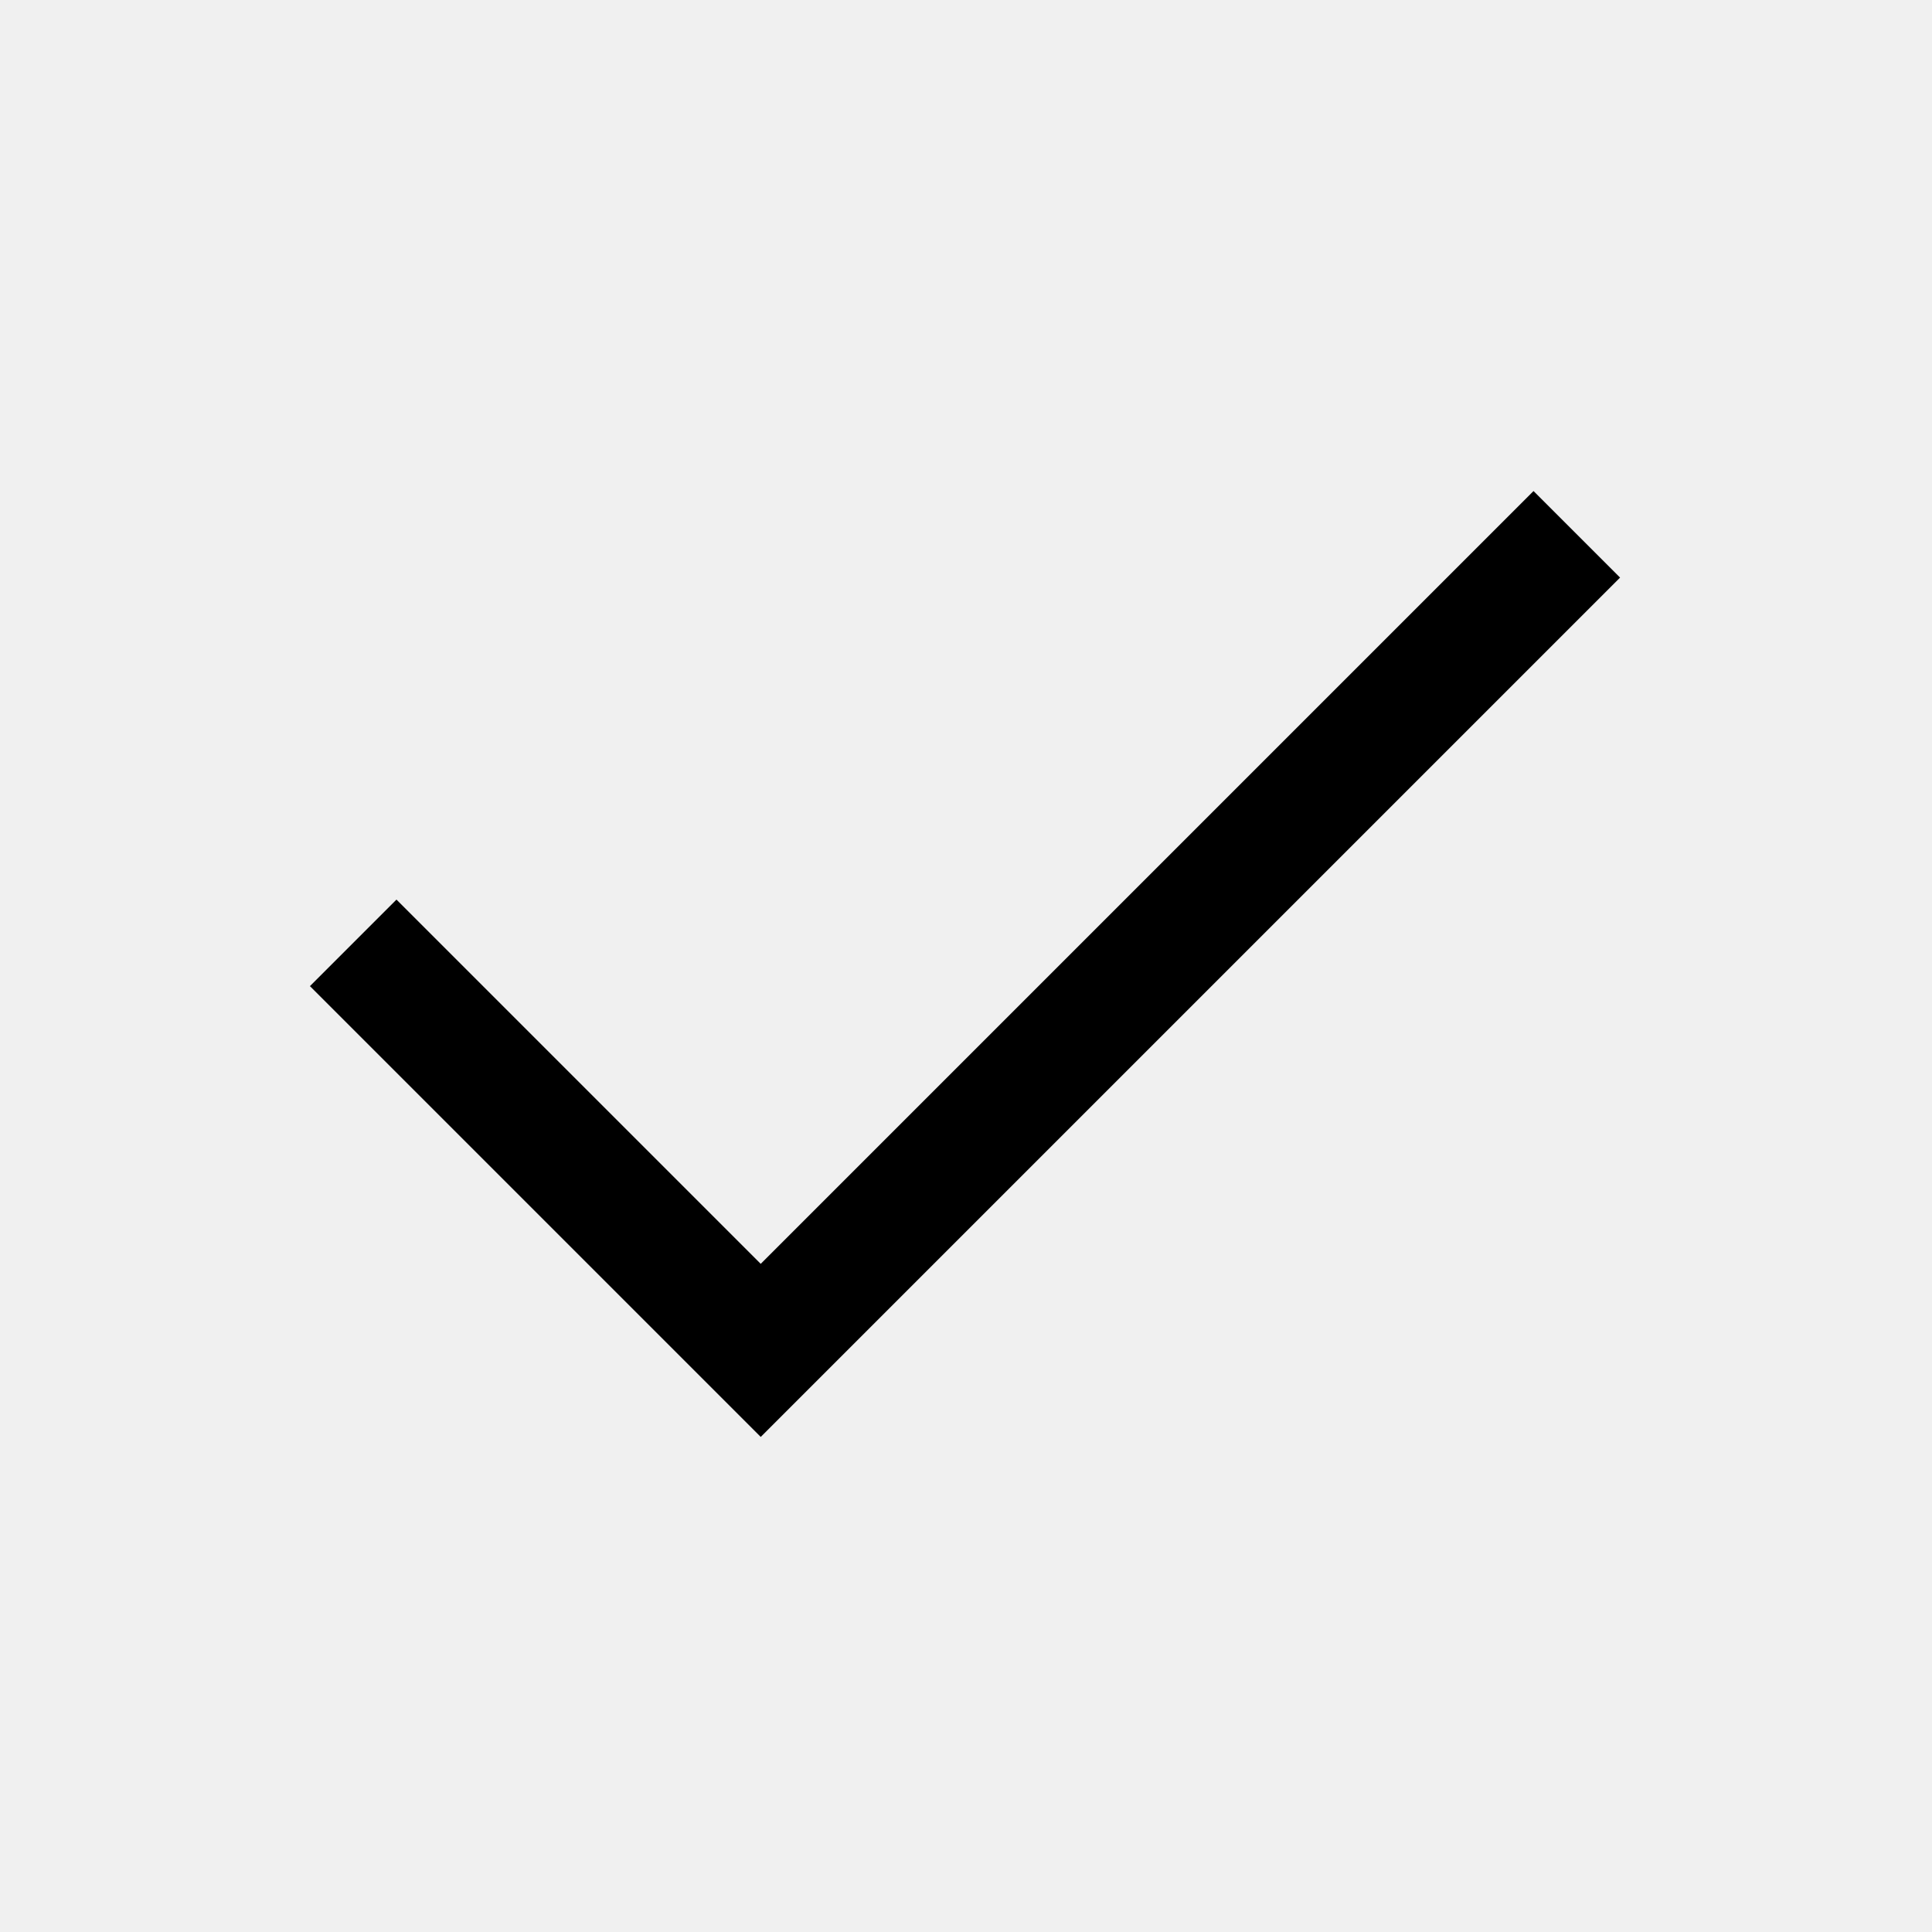
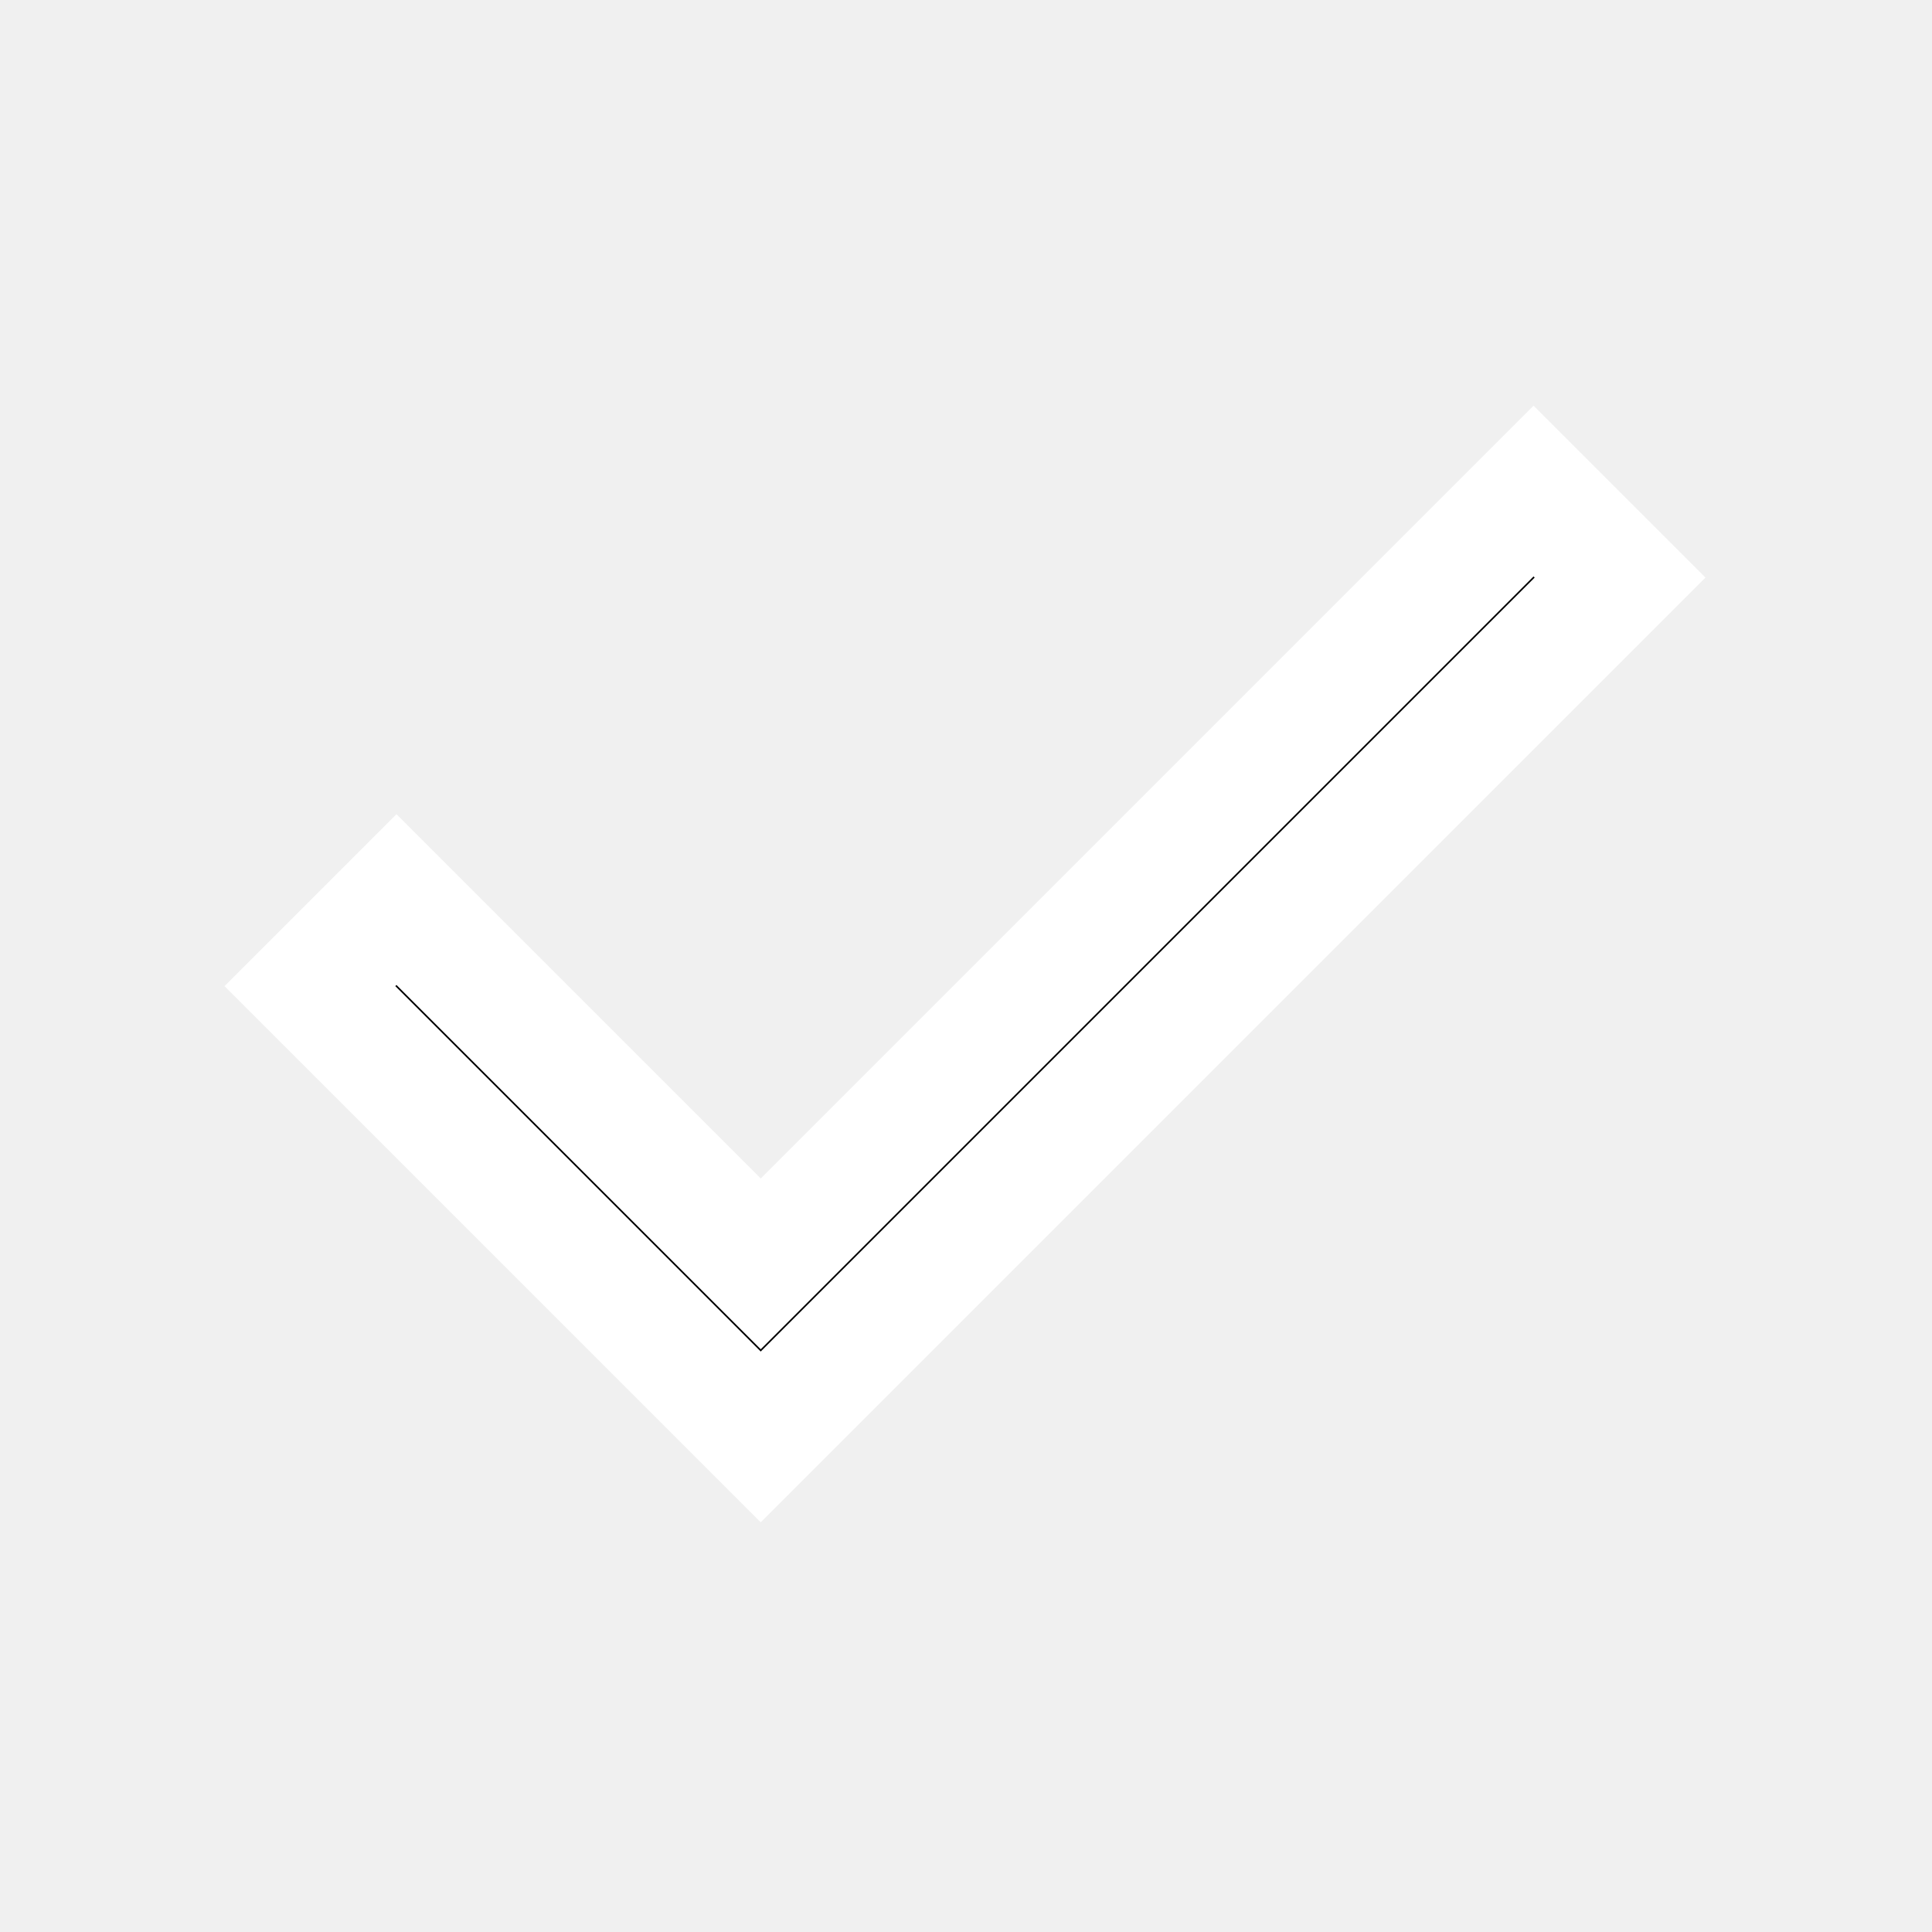
<svg xmlns="http://www.w3.org/2000/svg" height="48" viewBox="0 96 960 960" width="48">
-   <path d="M378 810 154 586l43-43 181 181 384-384 43 43-427 427Z" />
+   <path d="M378 810 154 586l43-43 181 181 384-384 43 43-427 427Z" stroke="#FFF" stroke-width="60px" />
</svg>
